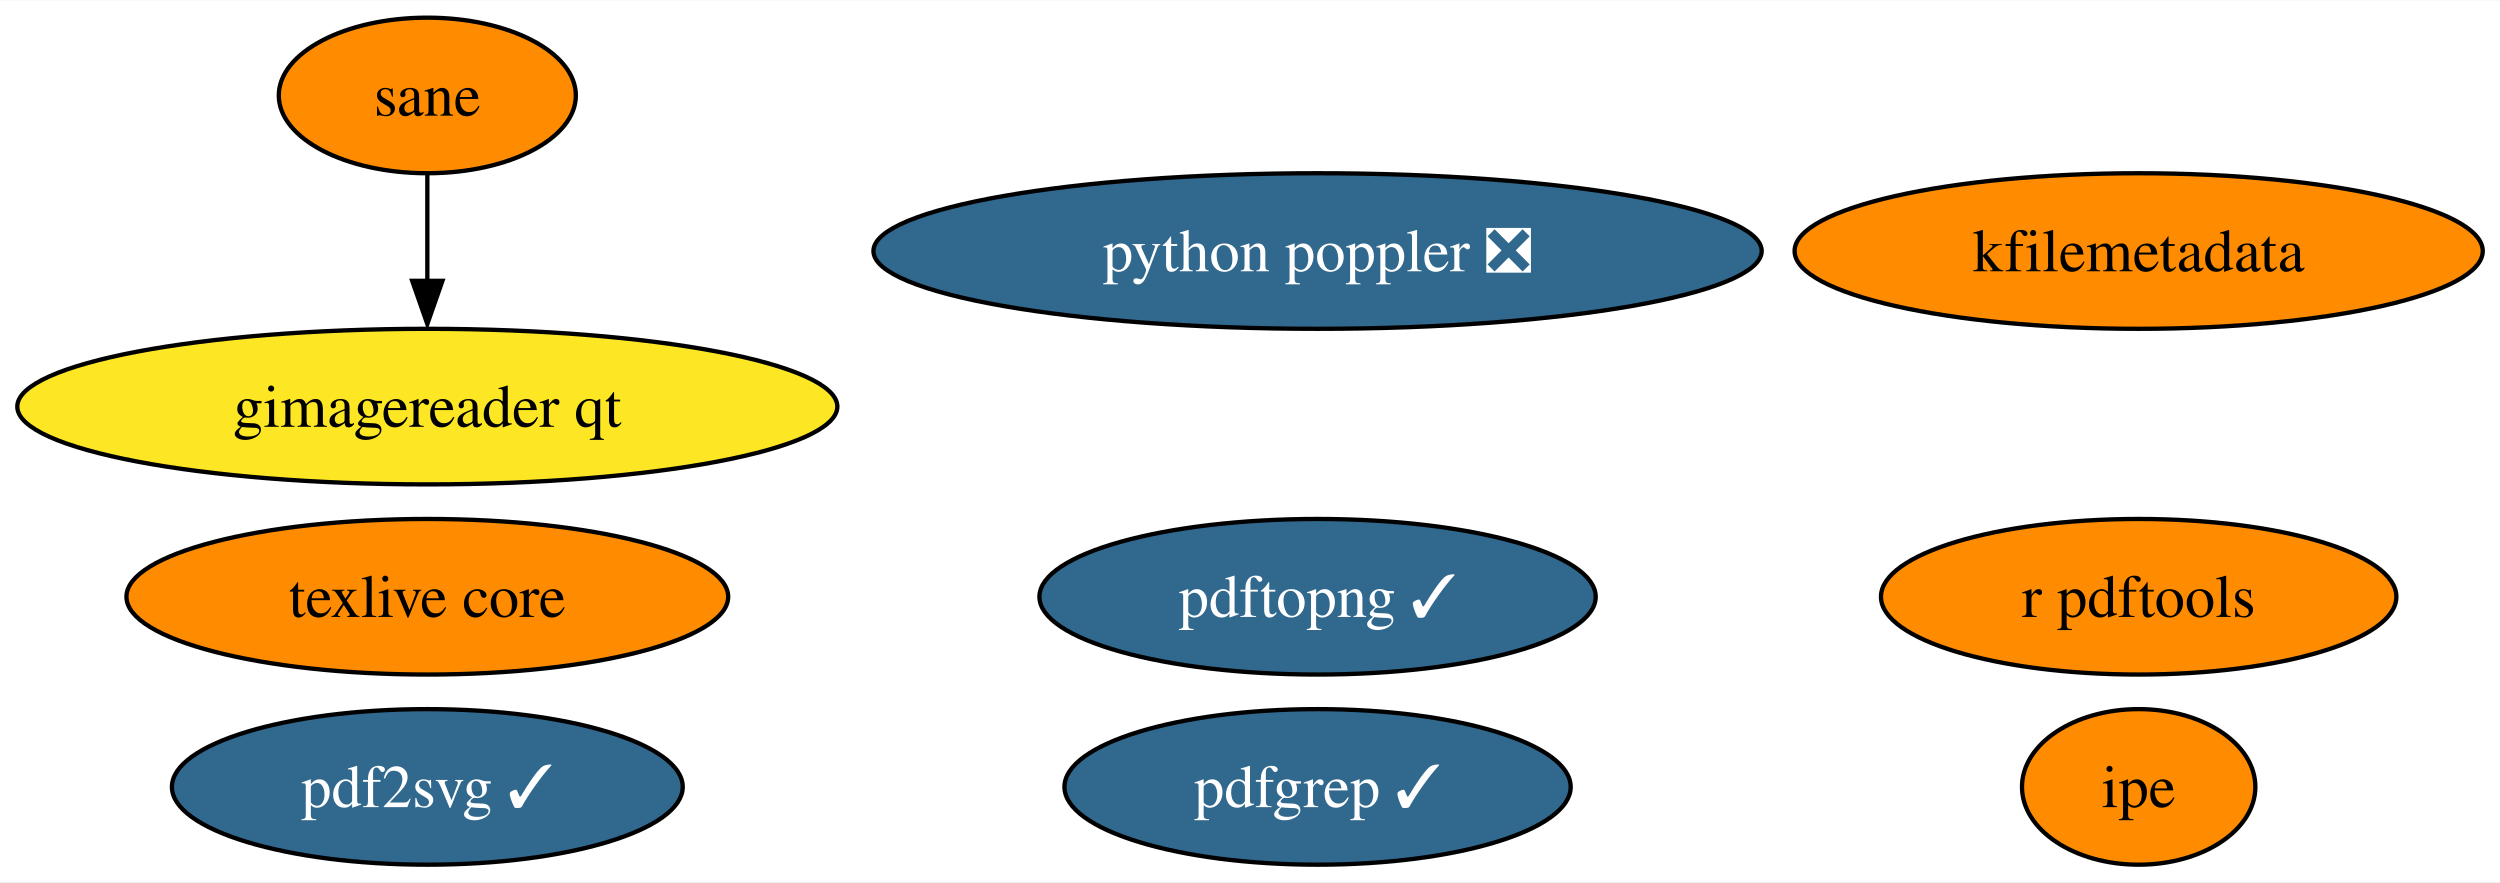
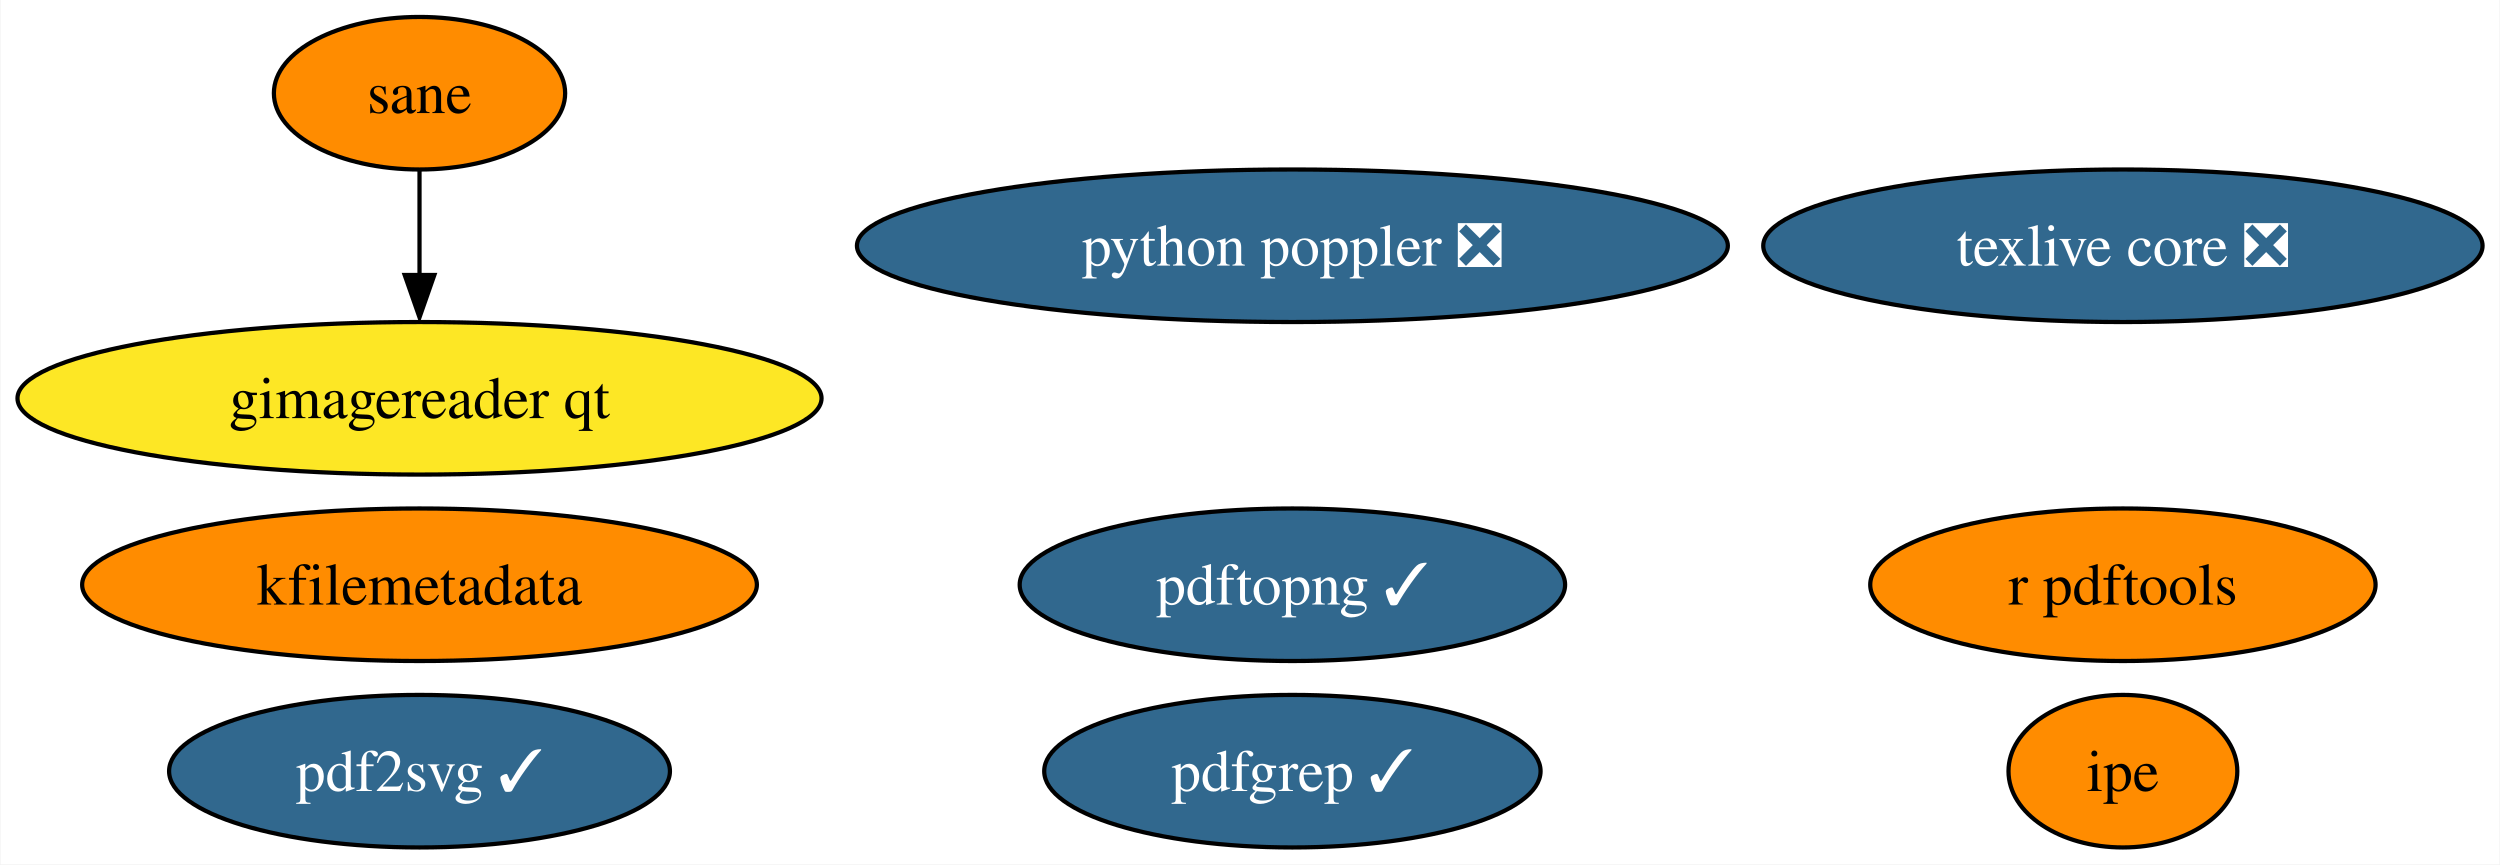
- <svg xmlns="http://www.w3.org/2000/svg" xmlns:xlink="http://www.w3.org/1999/xlink" width="578pt" height="204pt" viewBox="0.00 0.00 578.49 204.00">
+ <svg xmlns="http://www.w3.org/2000/svg" xmlns:xlink="http://www.w3.org/1999/xlink" width="590pt" height="204pt" viewBox="0.00 0.00 589.75 204.00">
  <g id="graph0" class="graph" transform="scale(1 1) rotate(0) translate(4 200)">
-     <polygon fill="white" stroke="none" points="-4,4 -4,-200 574.49,-200 574.49,4 -4,4" />
+     <polygon fill="white" stroke="none" points="-4,4 -4,-200 585.75,-200 585.75,4 -4,4" />
    <g id="node1" class="node">
      <g id="a_node1">
-         <a xlink:href="https://github.com/conda-forge/texlive-core-feedstock" xlink:title="texlive core">
-           <ellipse fill="#ff8c00" stroke="black" cx="94.88" cy="-62" rx="69.62" ry="18" />
-           <text text-anchor="middle" x="94.88" y="-57.33" font-family="Times,serif" font-size="14.00">texlive core</text>
+         <a xlink:href="https://github.com/conda-forge/texlive-core-feedstock/pull/87" xlink:title="texlive core ❎">
+           <ellipse fill="#31688e" stroke="black" cx="496.88" cy="-142" rx="84.88" ry="18" />
+           <text text-anchor="middle" x="496.88" y="-137.32" font-family="Times,serif" font-size="14.00" fill="white">texlive core ❎</text>
        </a>
      </g>
    </g>
    <g id="node2" class="node">
      <g id="a_node2">
        <a xlink:href="https://github.com/conda-forge/r-pdftools-feedstock" xlink:title="r pdftools">
-           <ellipse fill="#ff8c00" stroke="black" cx="490.88" cy="-62" rx="59.63" ry="18" />
-           <text text-anchor="middle" x="490.88" y="-57.33" font-family="Times,serif" font-size="14.00">r pdftools</text>
+           <ellipse fill="#ff8c00" stroke="black" cx="496.88" cy="-62" rx="59.63" ry="18" />
+           <text text-anchor="middle" x="496.88" y="-57.33" font-family="Times,serif" font-size="14.00">r pdftools</text>
        </a>
      </g>
    </g>
    <g id="node3" class="node">
      <g id="a_node3">
        <a xlink:href="https://github.com/conda-forge/kfilemetadata-feedstock" xlink:title="kfilemetadata">
-           <ellipse fill="#ff8c00" stroke="black" cx="490.88" cy="-142" rx="79.62" ry="18" />
-           <text text-anchor="middle" x="490.88" y="-137.32" font-family="Times,serif" font-size="14.00">kfilemetadata</text>
+           <ellipse fill="#ff8c00" stroke="black" cx="94.88" cy="-62" rx="79.62" ry="18" />
+           <text text-anchor="middle" x="94.88" y="-57.33" font-family="Times,serif" font-size="14.00">kfilemetadata</text>
        </a>
      </g>
    </g>
    <g id="node4" class="node">
      <g id="a_node4">
        <a xlink:href="https://github.com/conda-forge/pdf2svg-feedstock/pull/25" xlink:title="pdf2svg ✓">
          <ellipse fill="#31688e" stroke="black" cx="94.88" cy="-18" rx="59.1" ry="18" />
          <text text-anchor="middle" x="94.88" y="-13.32" font-family="Times,serif" font-size="14.00" fill="white">pdf2svg ✓</text>
        </a>
      </g>
    </g>
    <g id="node5" class="node">
      <g id="a_node5">
        <a xlink:href="https://github.com/conda-forge/pdfgrep-feedstock/pull/22" xlink:title="pdfgrep ✓">
          <ellipse fill="#31688e" stroke="black" cx="300.88" cy="-18" rx="58.57" ry="18" />
          <text text-anchor="middle" x="300.88" y="-13.32" font-family="Times,serif" font-size="14.00" fill="white">pdfgrep ✓</text>
        </a>
      </g>
    </g>
    <g id="node6" class="node">
      <g id="a_node6">
        <a xlink:href="https://github.com/conda-forge/ipe-feedstock" xlink:title="ipe">
-           <ellipse fill="#ff8c00" stroke="black" cx="490.88" cy="-18" rx="27" ry="18" />
-           <text text-anchor="middle" x="490.88" y="-13.32" font-family="Times,serif" font-size="14.00">ipe</text>
+           <ellipse fill="#ff8c00" stroke="black" cx="496.88" cy="-18" rx="27" ry="18" />
+           <text text-anchor="middle" x="496.88" y="-13.32" font-family="Times,serif" font-size="14.00">ipe</text>
        </a>
      </g>
    </g>
    <g id="node7" class="node">
      <g id="a_node7">
        <a xlink:href="https://github.com/conda-forge/sane-feedstock" xlink:title="sane">
          <ellipse fill="#ff8c00" stroke="black" cx="94.88" cy="-178" rx="34.37" ry="18" />
          <text text-anchor="middle" x="94.88" y="-173.32" font-family="Times,serif" font-size="14.00">sane</text>
        </a>
      </g>
    </g>
    <g id="node8" class="node">
      <g id="a_node8">
        <a xlink:href="https://github.com/conda-forge/gimagereader-qt-feedstock" xlink:title="gimagereader qt">
          <ellipse fill="#fde725" stroke="black" cx="94.88" cy="-106" rx="94.88" ry="18" />
          <text text-anchor="middle" x="94.88" y="-101.33" font-family="Times,serif" font-size="14.00">gimagereader qt</text>
        </a>
      </g>
    </g>
    <g id="edge1" class="edge">
      <path fill="none" stroke="black" d="M94.88,-159.7C94.88,-152.24 94.88,-143.32 94.88,-134.97" />
      <polygon fill="black" stroke="black" points="98.38,-135.1 94.88,-125.1 91.38,-135.1 98.38,-135.1" />
    </g>
    <g id="node9" class="node">
      <g id="a_node9">
        <a xlink:href="https://github.com/conda-forge/pdftopng-feedstock/pull/16" xlink:title="pdftopng ✓">
          <ellipse fill="#31688e" stroke="black" cx="300.88" cy="-62" rx="64.36" ry="18" />
          <text text-anchor="middle" x="300.88" y="-57.33" font-family="Times,serif" font-size="14.00" fill="white">pdftopng ✓</text>
        </a>
      </g>
    </g>
    <g id="node10" class="node">
      <g id="a_node10">
        <a xlink:href="https://github.com/conda-forge/python-poppler-feedstock/pull/5" xlink:title="python poppler ❎">
          <ellipse fill="#31688e" stroke="black" cx="300.88" cy="-142" rx="102.77" ry="18" />
          <text text-anchor="middle" x="300.88" y="-137.32" font-family="Times,serif" font-size="14.00" fill="white">python poppler ❎</text>
        </a>
      </g>
    </g>
  </g>
</svg>
